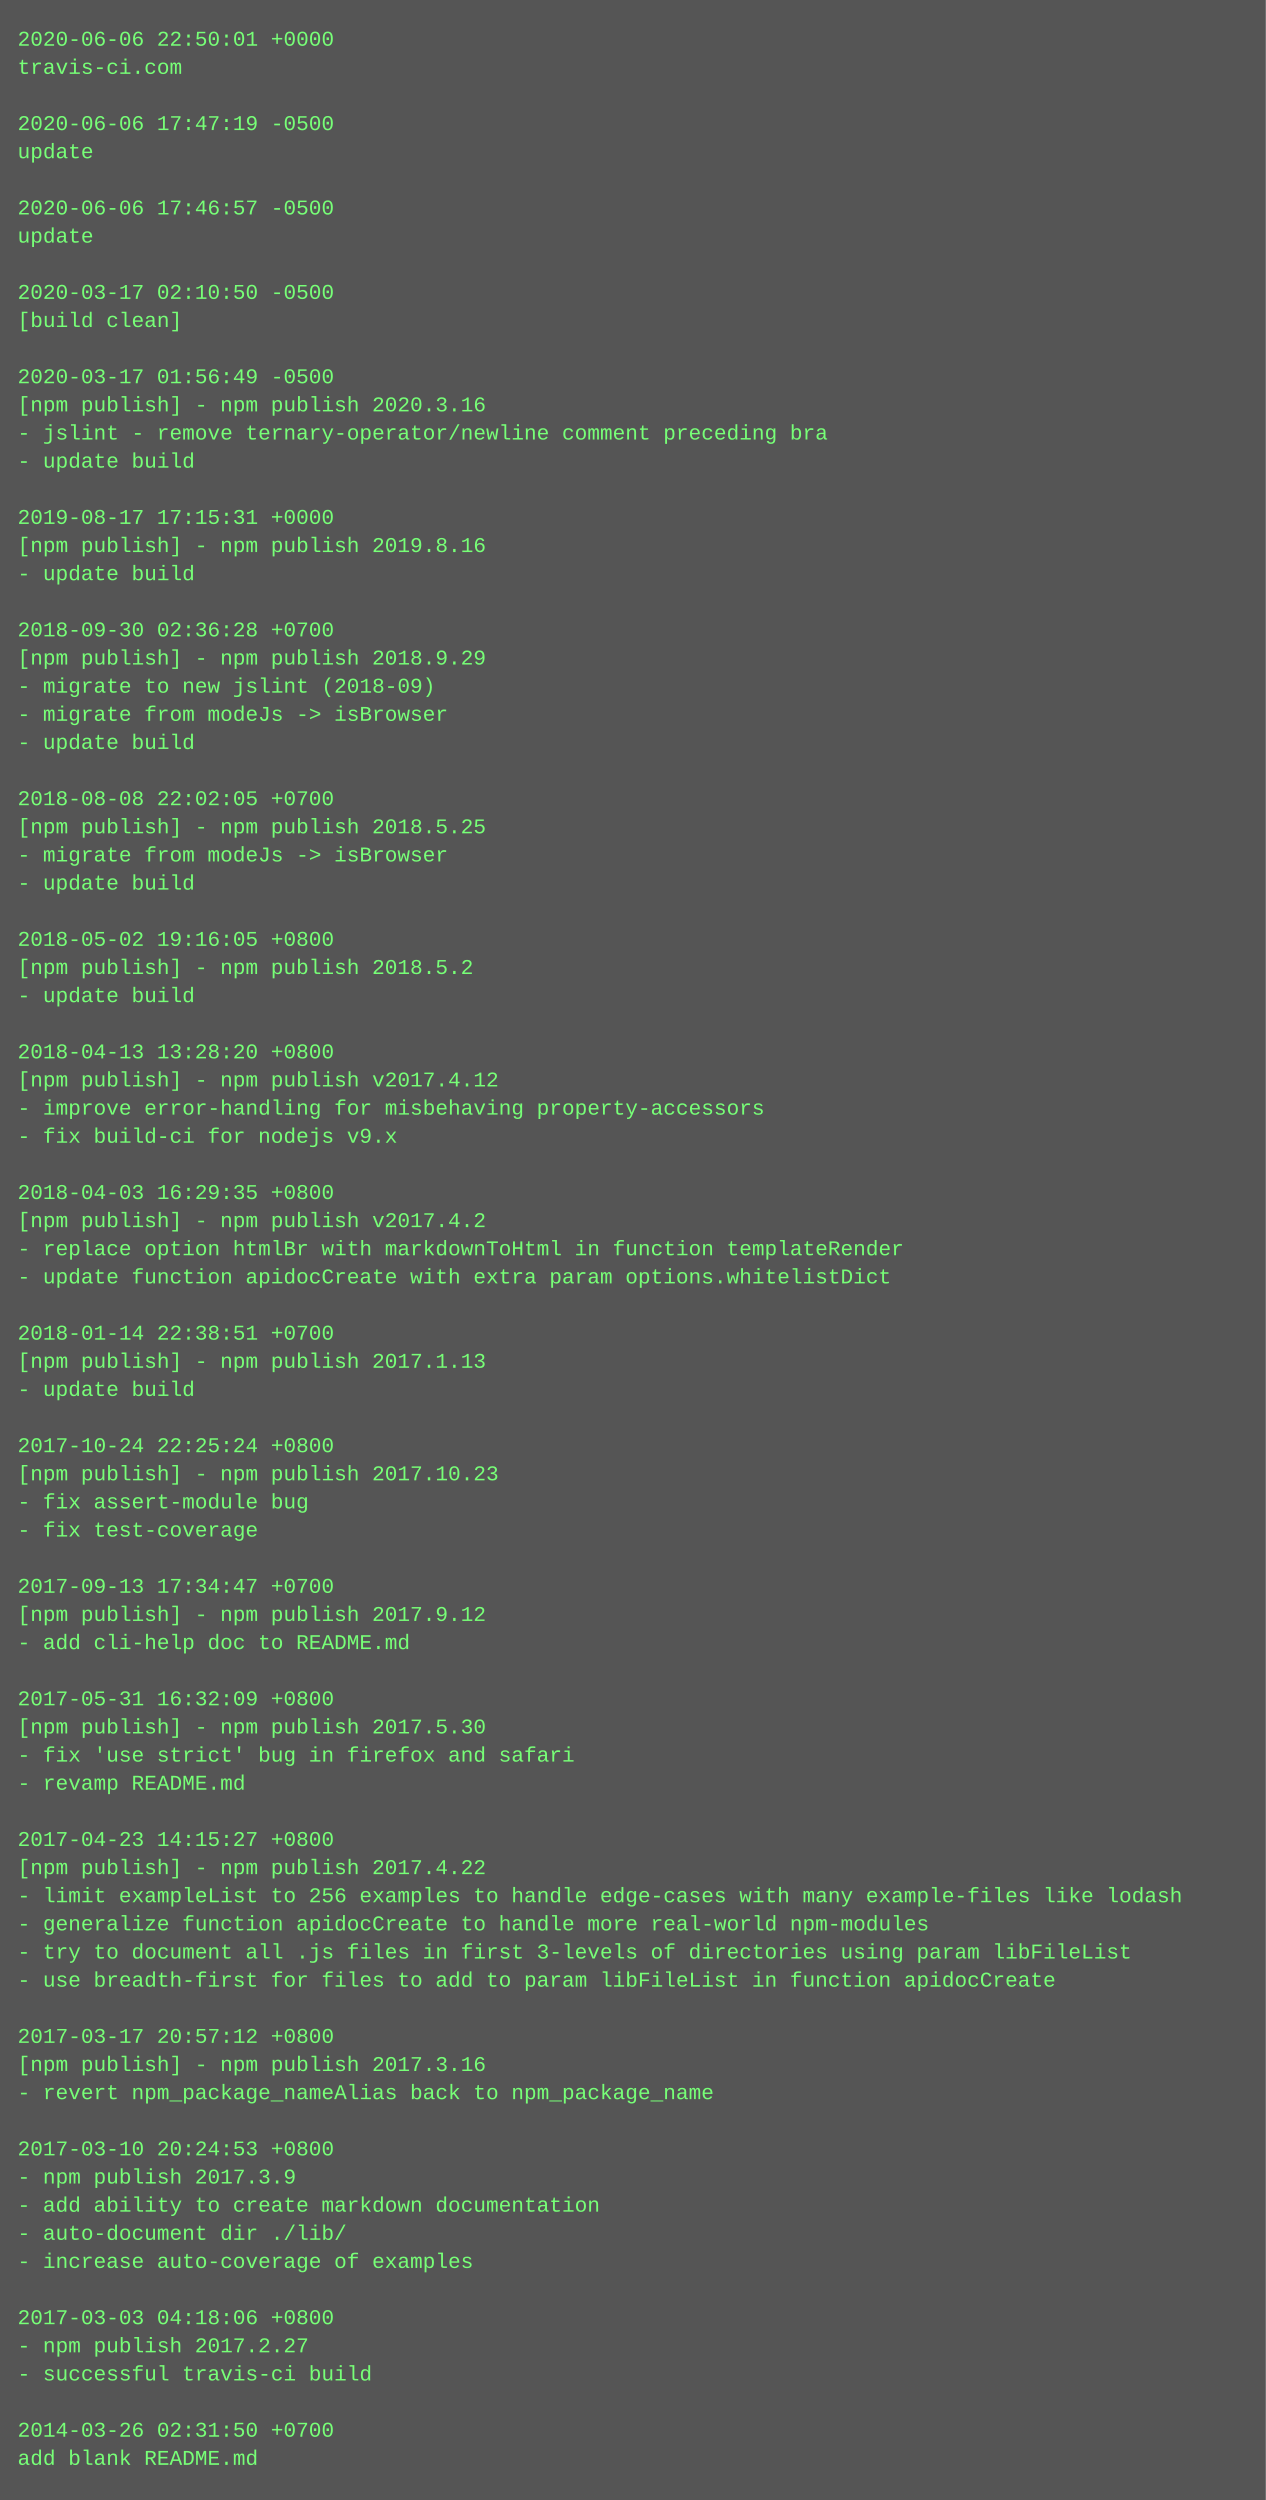
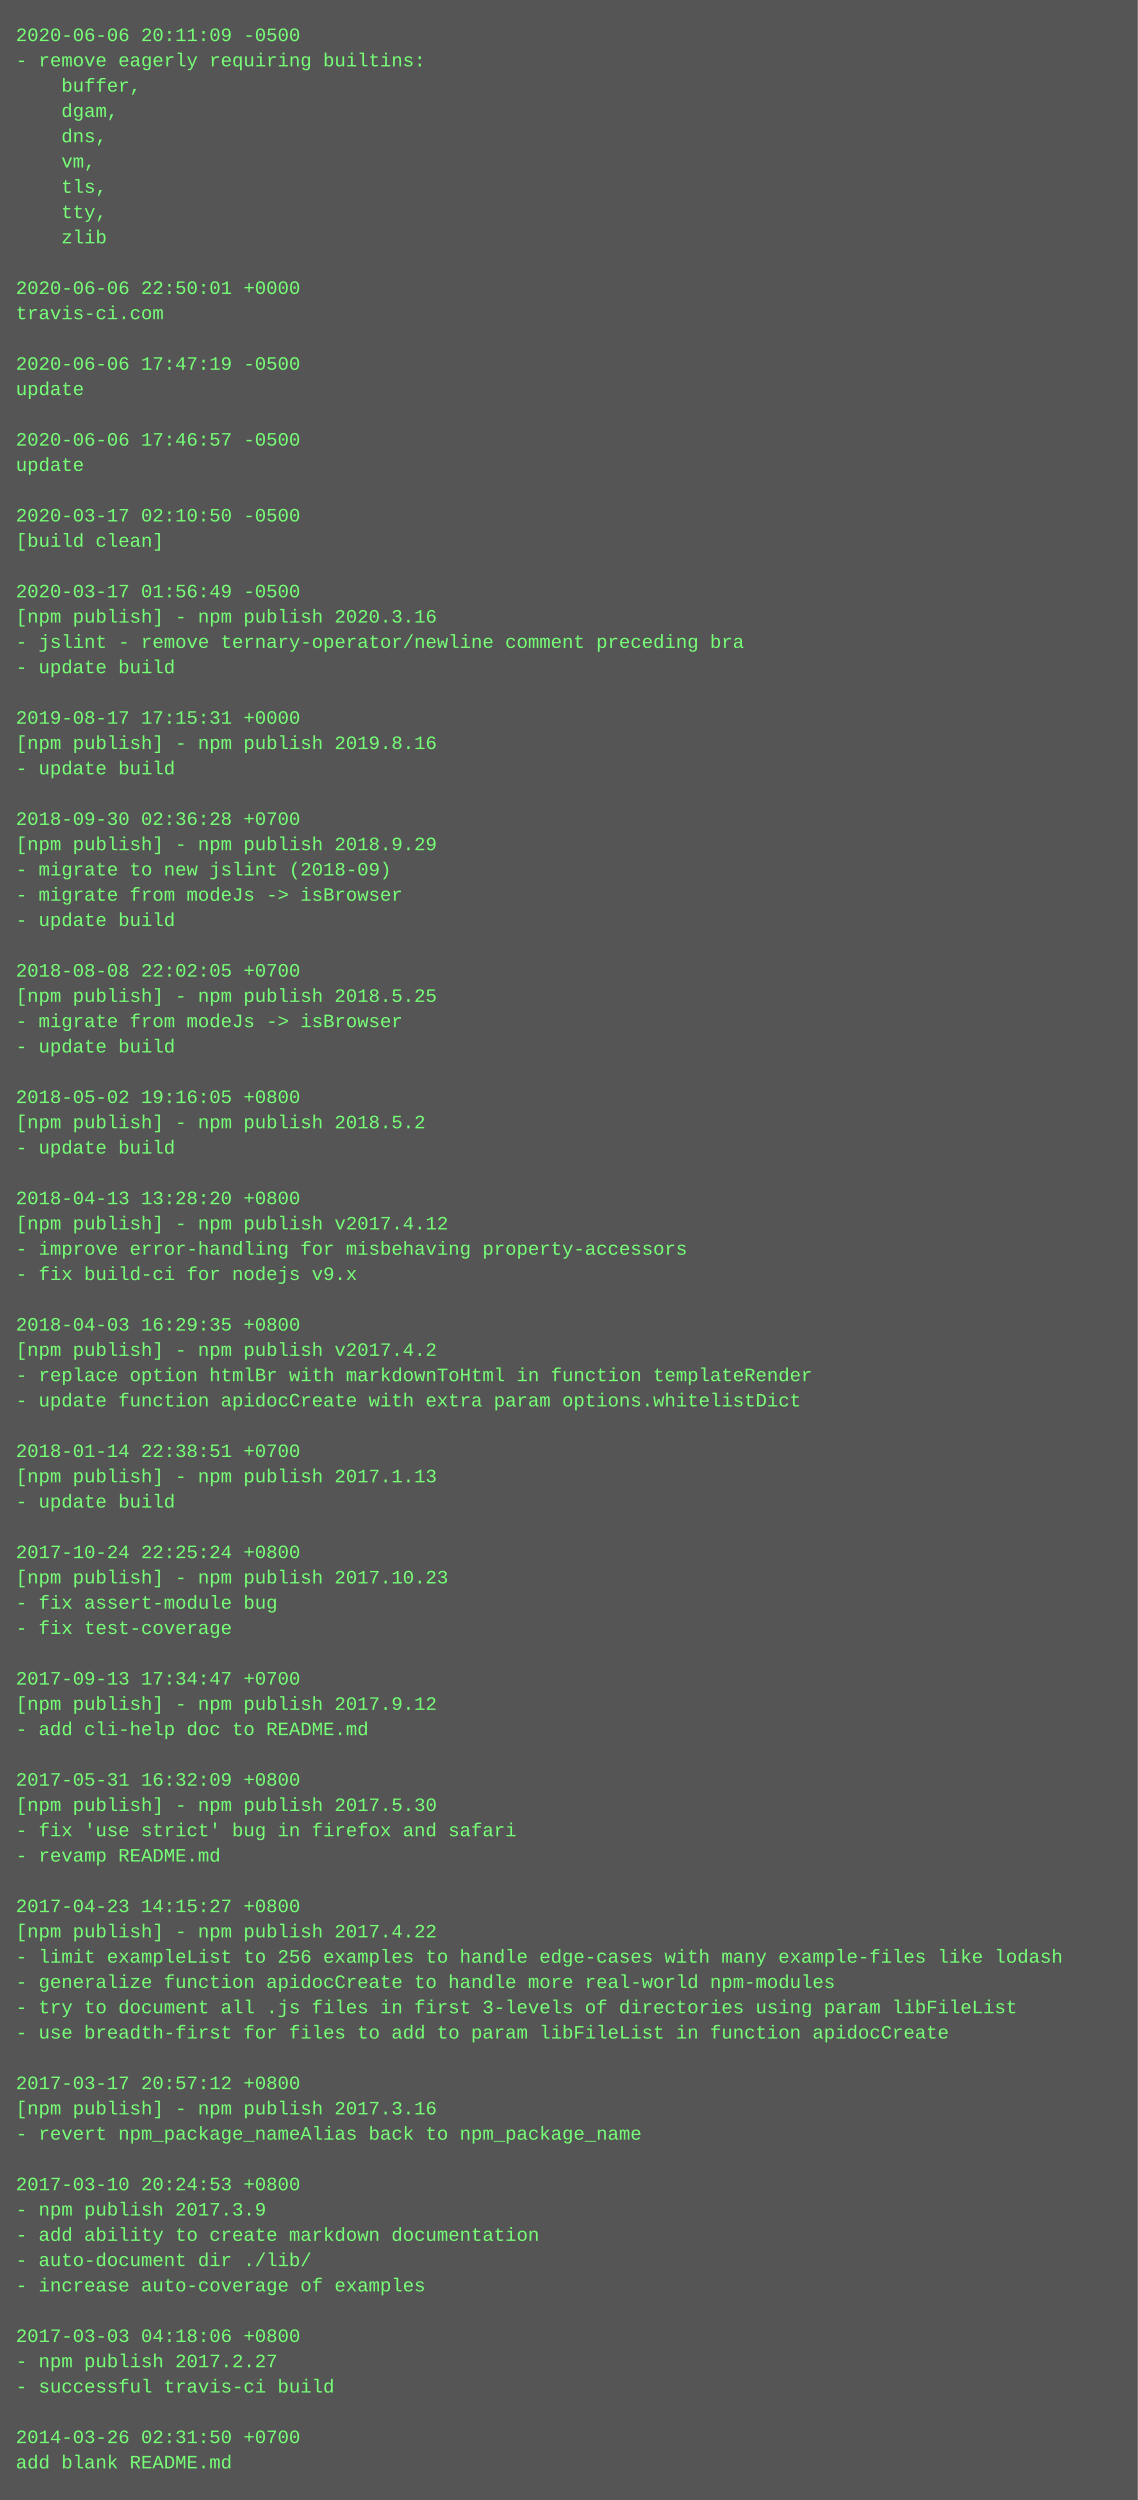
- <svg xmlns="http://www.w3.org/2000/svg" height="1422" width="720">
-   <rect height="1422" fill="#555" width="720" />
+ <svg xmlns="http://www.w3.org/2000/svg" height="1582" width="720">
+   <rect height="1582" fill="#555" width="720" />
  <text fill="#7f7" font-family="Courier New" font-size="12" xml:space="preserve">
-     <tspan x="10" y="26">2020-06-06 22:50:01 +0000</tspan>
-     <tspan x="10" y="42">travis-ci.com</tspan>
-     <tspan x="10" y="58" />
-     <tspan x="10" y="74">2020-06-06 17:47:19 -0500</tspan>
-     <tspan x="10" y="90">update</tspan>
-     <tspan x="10" y="106" />
-     <tspan x="10" y="122">2020-06-06 17:46:57 -0500</tspan>
-     <tspan x="10" y="138">update</tspan>
-     <tspan x="10" y="154" />
-     <tspan x="10" y="170">2020-03-17 02:10:50 -0500</tspan>
-     <tspan x="10" y="186">[build clean]</tspan>
-     <tspan x="10" y="202" />
-     <tspan x="10" y="218">2020-03-17 01:56:49 -0500</tspan>
-     <tspan x="10" y="234">[npm publish] - npm publish 2020.3.16</tspan>
-     <tspan x="10" y="250">- jslint - remove ternary-operator/newline comment preceding bra</tspan>
-     <tspan x="10" y="266">- update build</tspan>
-     <tspan x="10" y="282" />
-     <tspan x="10" y="298">2019-08-17 17:15:31 +0000</tspan>
-     <tspan x="10" y="314">[npm publish] - npm publish 2019.8.16</tspan>
-     <tspan x="10" y="330">- update build</tspan>
-     <tspan x="10" y="346" />
-     <tspan x="10" y="362">2018-09-30 02:36:28 +0700</tspan>
-     <tspan x="10" y="378">[npm publish] - npm publish 2018.9.29</tspan>
-     <tspan x="10" y="394">- migrate to new jslint (2018-09)</tspan>
-     <tspan x="10" y="410">- migrate from modeJs -&gt; isBrowser</tspan>
+     <tspan x="10" y="26">2020-06-06 20:11:09 -0500</tspan>
+     <tspan x="10" y="42">- remove eagerly requiring builtins:</tspan>
+     <tspan x="10" y="58">    buffer,</tspan>
+     <tspan x="10" y="74">    dgam,</tspan>
+     <tspan x="10" y="90">    dns,</tspan>
+     <tspan x="10" y="106">    vm,</tspan>
+     <tspan x="10" y="122">    tls,</tspan>
+     <tspan x="10" y="138">    tty,</tspan>
+     <tspan x="10" y="154">    zlib</tspan>
+     <tspan x="10" y="170" />
+     <tspan x="10" y="186">2020-06-06 22:50:01 +0000</tspan>
+     <tspan x="10" y="202">travis-ci.com</tspan>
+     <tspan x="10" y="218" />
+     <tspan x="10" y="234">2020-06-06 17:47:19 -0500</tspan>
+     <tspan x="10" y="250">update</tspan>
+     <tspan x="10" y="266" />
+     <tspan x="10" y="282">2020-06-06 17:46:57 -0500</tspan>
+     <tspan x="10" y="298">update</tspan>
+     <tspan x="10" y="314" />
+     <tspan x="10" y="330">2020-03-17 02:10:50 -0500</tspan>
+     <tspan x="10" y="346">[build clean]</tspan>
+     <tspan x="10" y="362" />
+     <tspan x="10" y="378">2020-03-17 01:56:49 -0500</tspan>
+     <tspan x="10" y="394">[npm publish] - npm publish 2020.3.16</tspan>
+     <tspan x="10" y="410">- jslint - remove ternary-operator/newline comment preceding bra</tspan>
    <tspan x="10" y="426">- update build</tspan>
    <tspan x="10" y="442" />
-     <tspan x="10" y="458">2018-08-08 22:02:05 +0700</tspan>
-     <tspan x="10" y="474">[npm publish] - npm publish 2018.5.25</tspan>
-     <tspan x="10" y="490">- migrate from modeJs -&gt; isBrowser</tspan>
-     <tspan x="10" y="506">- update build</tspan>
-     <tspan x="10" y="522" />
-     <tspan x="10" y="538">2018-05-02 19:16:05 +0800</tspan>
-     <tspan x="10" y="554">[npm publish] - npm publish 2018.5.2</tspan>
-     <tspan x="10" y="570">- update build</tspan>
-     <tspan x="10" y="586" />
-     <tspan x="10" y="602">2018-04-13 13:28:20 +0800</tspan>
-     <tspan x="10" y="618">[npm publish] - npm publish v2017.4.12</tspan>
-     <tspan x="10" y="634">- improve error-handling for misbehaving property-accessors</tspan>
-     <tspan x="10" y="650">- fix build-ci for nodejs v9.x</tspan>
-     <tspan x="10" y="666" />
-     <tspan x="10" y="682">2018-04-03 16:29:35 +0800</tspan>
-     <tspan x="10" y="698">[npm publish] - npm publish v2017.4.2</tspan>
-     <tspan x="10" y="714">- replace option htmlBr with markdownToHtml in function templateRender</tspan>
-     <tspan x="10" y="730">- update function apidocCreate with extra param options.whitelistDict</tspan>
+     <tspan x="10" y="458">2019-08-17 17:15:31 +0000</tspan>
+     <tspan x="10" y="474">[npm publish] - npm publish 2019.8.16</tspan>
+     <tspan x="10" y="490">- update build</tspan>
+     <tspan x="10" y="506" />
+     <tspan x="10" y="522">2018-09-30 02:36:28 +0700</tspan>
+     <tspan x="10" y="538">[npm publish] - npm publish 2018.9.29</tspan>
+     <tspan x="10" y="554">- migrate to new jslint (2018-09)</tspan>
+     <tspan x="10" y="570">- migrate from modeJs -&gt; isBrowser</tspan>
+     <tspan x="10" y="586">- update build</tspan>
+     <tspan x="10" y="602" />
+     <tspan x="10" y="618">2018-08-08 22:02:05 +0700</tspan>
+     <tspan x="10" y="634">[npm publish] - npm publish 2018.5.25</tspan>
+     <tspan x="10" y="650">- migrate from modeJs -&gt; isBrowser</tspan>
+     <tspan x="10" y="666">- update build</tspan>
+     <tspan x="10" y="682" />
+     <tspan x="10" y="698">2018-05-02 19:16:05 +0800</tspan>
+     <tspan x="10" y="714">[npm publish] - npm publish 2018.5.2</tspan>
+     <tspan x="10" y="730">- update build</tspan>
    <tspan x="10" y="746" />
-     <tspan x="10" y="762">2018-01-14 22:38:51 +0700</tspan>
-     <tspan x="10" y="778">[npm publish] - npm publish 2017.1.13</tspan>
-     <tspan x="10" y="794">- update build</tspan>
-     <tspan x="10" y="810" />
-     <tspan x="10" y="826">2017-10-24 22:25:24 +0800</tspan>
-     <tspan x="10" y="842">[npm publish] - npm publish 2017.10.23</tspan>
-     <tspan x="10" y="858">- fix assert-module bug</tspan>
-     <tspan x="10" y="874">- fix test-coverage</tspan>
-     <tspan x="10" y="890" />
-     <tspan x="10" y="906">2017-09-13 17:34:47 +0700</tspan>
-     <tspan x="10" y="922">[npm publish] - npm publish 2017.9.12</tspan>
-     <tspan x="10" y="938">- add cli-help doc to README.md</tspan>
-     <tspan x="10" y="954" />
-     <tspan x="10" y="970">2017-05-31 16:32:09 +0800</tspan>
-     <tspan x="10" y="986">[npm publish] - npm publish 2017.5.30</tspan>
-     <tspan x="10" y="1002">- fix 'use strict' bug in firefox and safari</tspan>
-     <tspan x="10" y="1018">- revamp README.md</tspan>
-     <tspan x="10" y="1034" />
-     <tspan x="10" y="1050">2017-04-23 14:15:27 +0800</tspan>
-     <tspan x="10" y="1066">[npm publish] - npm publish 2017.4.22</tspan>
-     <tspan x="10" y="1082">- limit exampleList to 256 examples to handle edge-cases with many example-files like lodash</tspan>
-     <tspan x="10" y="1098">- generalize function apidocCreate to handle more real-world npm-modules</tspan>
-     <tspan x="10" y="1114">- try to document all .js files in first 3-levels of directories using param libFileList</tspan>
-     <tspan x="10" y="1130">- use breadth-first for files to add to param libFileList in function apidocCreate</tspan>
-     <tspan x="10" y="1146" />
-     <tspan x="10" y="1162">2017-03-17 20:57:12 +0800</tspan>
-     <tspan x="10" y="1178">[npm publish] - npm publish 2017.3.16</tspan>
-     <tspan x="10" y="1194">- revert npm_package_nameAlias back to npm_package_name</tspan>
-     <tspan x="10" y="1210" />
-     <tspan x="10" y="1226">2017-03-10 20:24:53 +0800</tspan>
-     <tspan x="10" y="1242">- npm publish 2017.3.9</tspan>
-     <tspan x="10" y="1258">- add ability to create markdown documentation</tspan>
-     <tspan x="10" y="1274">- auto-document dir ./lib/</tspan>
-     <tspan x="10" y="1290">- increase auto-coverage of examples</tspan>
+     <tspan x="10" y="762">2018-04-13 13:28:20 +0800</tspan>
+     <tspan x="10" y="778">[npm publish] - npm publish v2017.4.12</tspan>
+     <tspan x="10" y="794">- improve error-handling for misbehaving property-accessors</tspan>
+     <tspan x="10" y="810">- fix build-ci for nodejs v9.x</tspan>
+     <tspan x="10" y="826" />
+     <tspan x="10" y="842">2018-04-03 16:29:35 +0800</tspan>
+     <tspan x="10" y="858">[npm publish] - npm publish v2017.4.2</tspan>
+     <tspan x="10" y="874">- replace option htmlBr with markdownToHtml in function templateRender</tspan>
+     <tspan x="10" y="890">- update function apidocCreate with extra param options.whitelistDict</tspan>
+     <tspan x="10" y="906" />
+     <tspan x="10" y="922">2018-01-14 22:38:51 +0700</tspan>
+     <tspan x="10" y="938">[npm publish] - npm publish 2017.1.13</tspan>
+     <tspan x="10" y="954">- update build</tspan>
+     <tspan x="10" y="970" />
+     <tspan x="10" y="986">2017-10-24 22:25:24 +0800</tspan>
+     <tspan x="10" y="1002">[npm publish] - npm publish 2017.10.23</tspan>
+     <tspan x="10" y="1018">- fix assert-module bug</tspan>
+     <tspan x="10" y="1034">- fix test-coverage</tspan>
+     <tspan x="10" y="1050" />
+     <tspan x="10" y="1066">2017-09-13 17:34:47 +0700</tspan>
+     <tspan x="10" y="1082">[npm publish] - npm publish 2017.9.12</tspan>
+     <tspan x="10" y="1098">- add cli-help doc to README.md</tspan>
+     <tspan x="10" y="1114" />
+     <tspan x="10" y="1130">2017-05-31 16:32:09 +0800</tspan>
+     <tspan x="10" y="1146">[npm publish] - npm publish 2017.5.30</tspan>
+     <tspan x="10" y="1162">- fix 'use strict' bug in firefox and safari</tspan>
+     <tspan x="10" y="1178">- revamp README.md</tspan>
+     <tspan x="10" y="1194" />
+     <tspan x="10" y="1210">2017-04-23 14:15:27 +0800</tspan>
+     <tspan x="10" y="1226">[npm publish] - npm publish 2017.4.22</tspan>
+     <tspan x="10" y="1242">- limit exampleList to 256 examples to handle edge-cases with many example-files like lodash</tspan>
+     <tspan x="10" y="1258">- generalize function apidocCreate to handle more real-world npm-modules</tspan>
+     <tspan x="10" y="1274">- try to document all .js files in first 3-levels of directories using param libFileList</tspan>
+     <tspan x="10" y="1290">- use breadth-first for files to add to param libFileList in function apidocCreate</tspan>
    <tspan x="10" y="1306" />
-     <tspan x="10" y="1322">2017-03-03 04:18:06 +0800</tspan>
-     <tspan x="10" y="1338">- npm publish 2017.2.27</tspan>
-     <tspan x="10" y="1354">- successful travis-ci build</tspan>
+     <tspan x="10" y="1322">2017-03-17 20:57:12 +0800</tspan>
+     <tspan x="10" y="1338">[npm publish] - npm publish 2017.3.16</tspan>
+     <tspan x="10" y="1354">- revert npm_package_nameAlias back to npm_package_name</tspan>
    <tspan x="10" y="1370" />
-     <tspan x="10" y="1386">2014-03-26 02:31:50 +0700</tspan>
-     <tspan x="10" y="1402">add blank README.md</tspan>
+     <tspan x="10" y="1386">2017-03-10 20:24:53 +0800</tspan>
+     <tspan x="10" y="1402">- npm publish 2017.3.9</tspan>
+     <tspan x="10" y="1418">- add ability to create markdown documentation</tspan>
+     <tspan x="10" y="1434">- auto-document dir ./lib/</tspan>
+     <tspan x="10" y="1450">- increase auto-coverage of examples</tspan>
+     <tspan x="10" y="1466" />
+     <tspan x="10" y="1482">2017-03-03 04:18:06 +0800</tspan>
+     <tspan x="10" y="1498">- npm publish 2017.2.27</tspan>
+     <tspan x="10" y="1514">- successful travis-ci build</tspan>
+     <tspan x="10" y="1530" />
+     <tspan x="10" y="1546">2014-03-26 02:31:50 +0700</tspan>
+     <tspan x="10" y="1562">add blank README.md</tspan>
  </text>
</svg>
